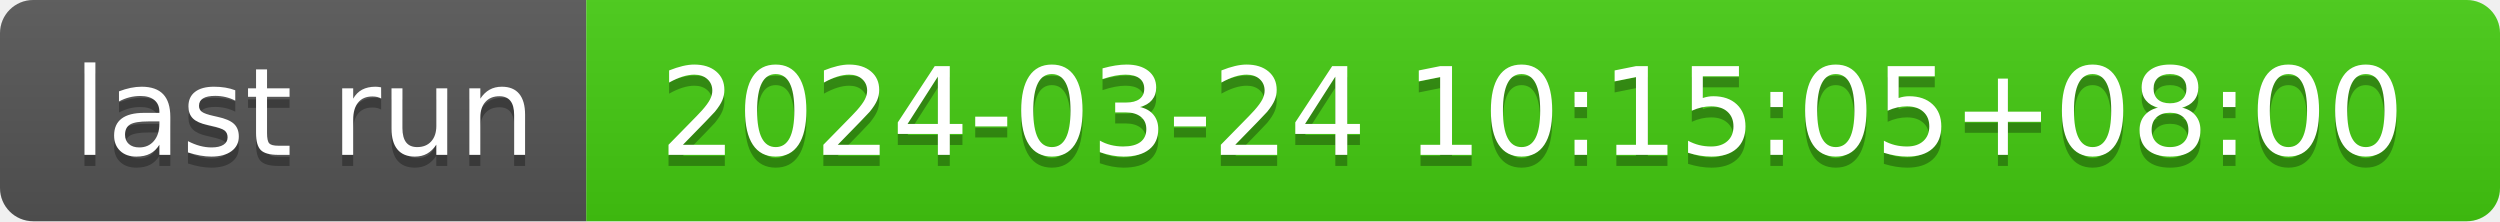
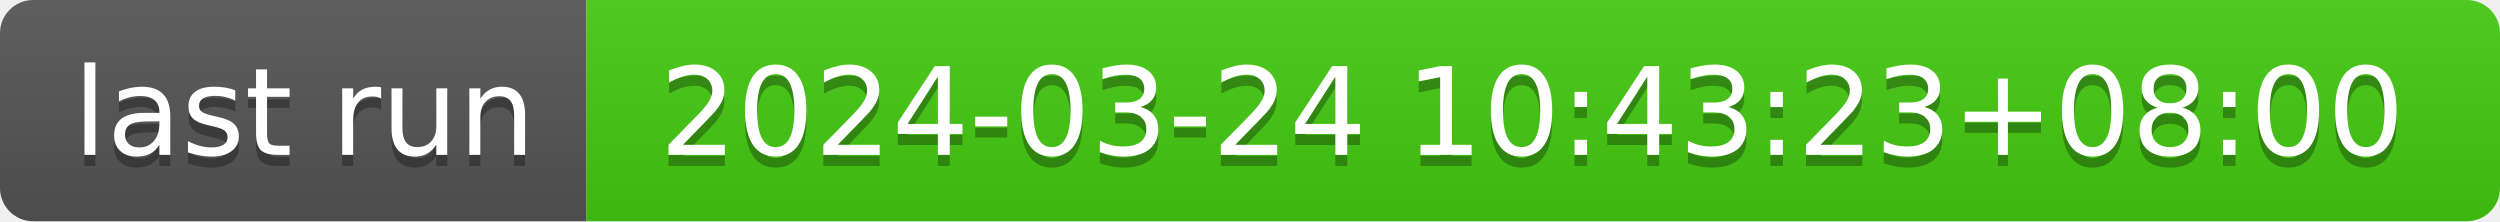
- <svg xmlns="http://www.w3.org/2000/svg" width="226" height="20" role="img" aria-label="last run: 2024-03-24 10:15:05+08:00">
+ <svg xmlns="http://www.w3.org/2000/svg" width="226" height="20" role="img" aria-label="last run: 2024-03-24 10:43:23+08:00">
  <linearGradient id="s" x2="0" y2="100%">
    <stop offset="0" stop-color="#bbb" stop-opacity=".1" />
    <stop offset="1" stop-opacity=".1" />
  </linearGradient>
  <clipPath id="r">
    <rect width="226" height="20" rx="3" fill="#fff" />
  </clipPath>
  <g clip-path="url(#r)">
    <rect width="53" height="20" fill="#555" />
    <rect x="53" width="173" height="20" fill="#4c1" />
    <rect width="226" height="20" fill="url(#s)" />
  </g>
  <g fill="#fff" text-anchor="middle" font-family="Verdana,Geneva,DejaVu Sans,sans-serif" text-rendering="geometricPrecision" font-size="110">
    <text aria-hidden="true" x="275" y="150" fill="#010101" fill-opacity=".3" transform="scale(.1)" textLength="430">last run</text>
    <text x="275" y="140" transform="scale(.1)" fill="#fff" textLength="430">last run</text>
-     <text aria-hidden="true" x="1385" y="150" fill="#010101" fill-opacity=".3" transform="scale(.1)" textLength="1630">2024-03-24 10:15:05+08:00</text>
-     <text x="1385" y="140" transform="scale(.1)" fill="#fff" textLength="1630">2024-03-24 10:15:05+08:00</text>
+     <text aria-hidden="true" x="1385" y="150" fill="#010101" fill-opacity=".3" transform="scale(.1)" textLength="1630">2024-03-24 10:43:23+08:00</text>
+     <text x="1385" y="140" transform="scale(.1)" fill="#fff" textLength="1630">2024-03-24 10:43:23+08:00</text>
  </g>
</svg>
